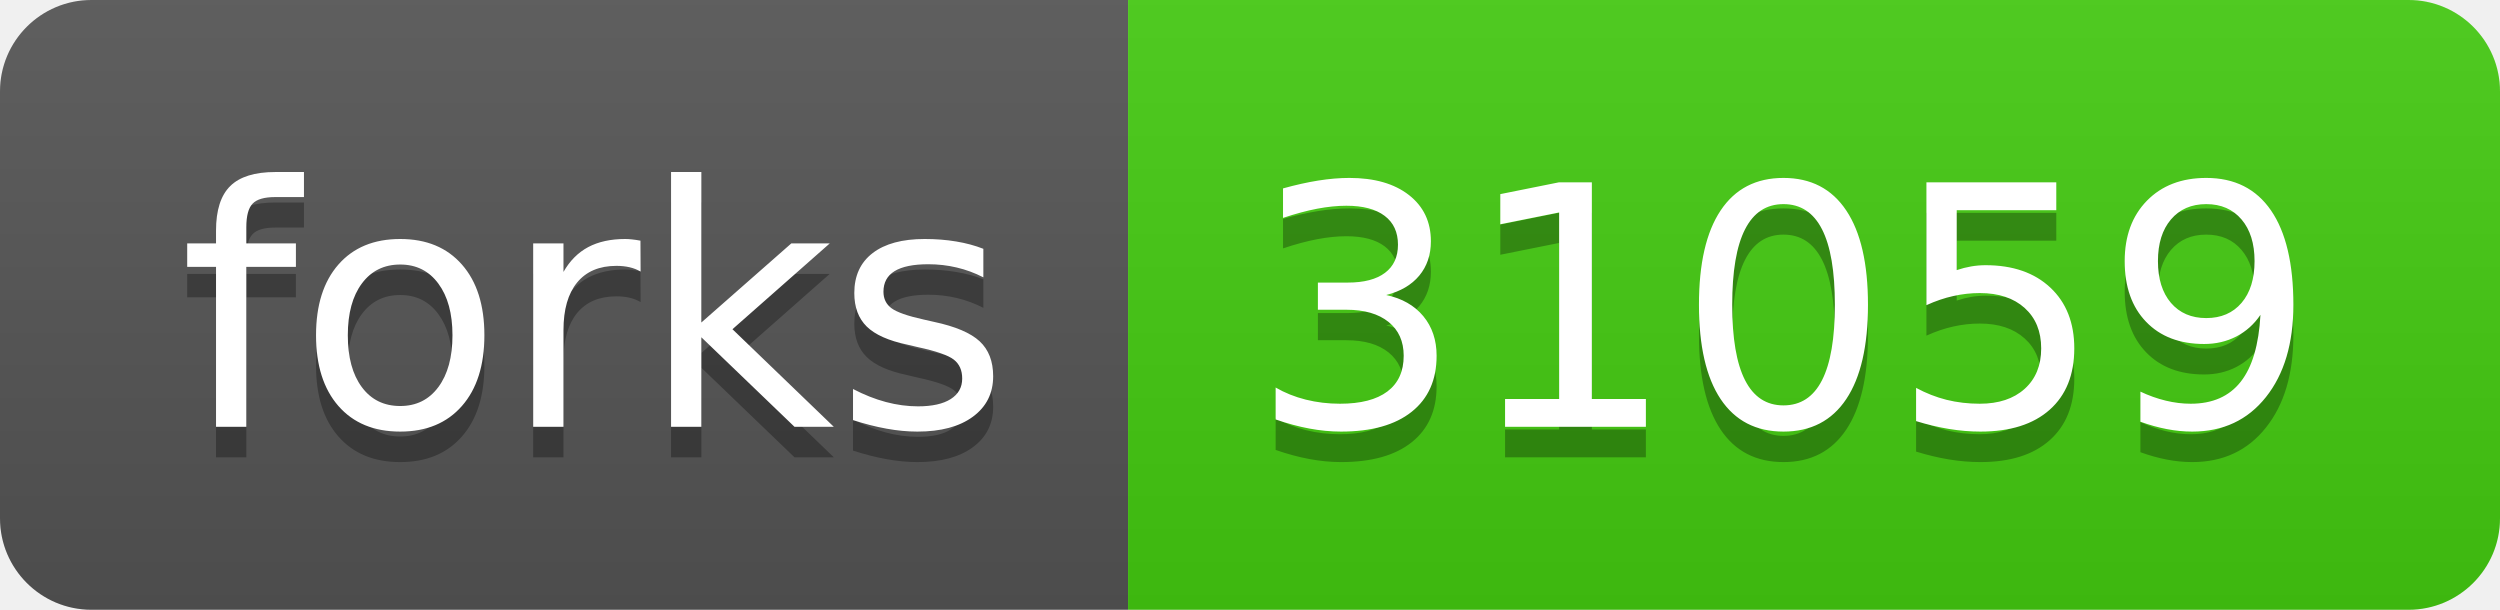
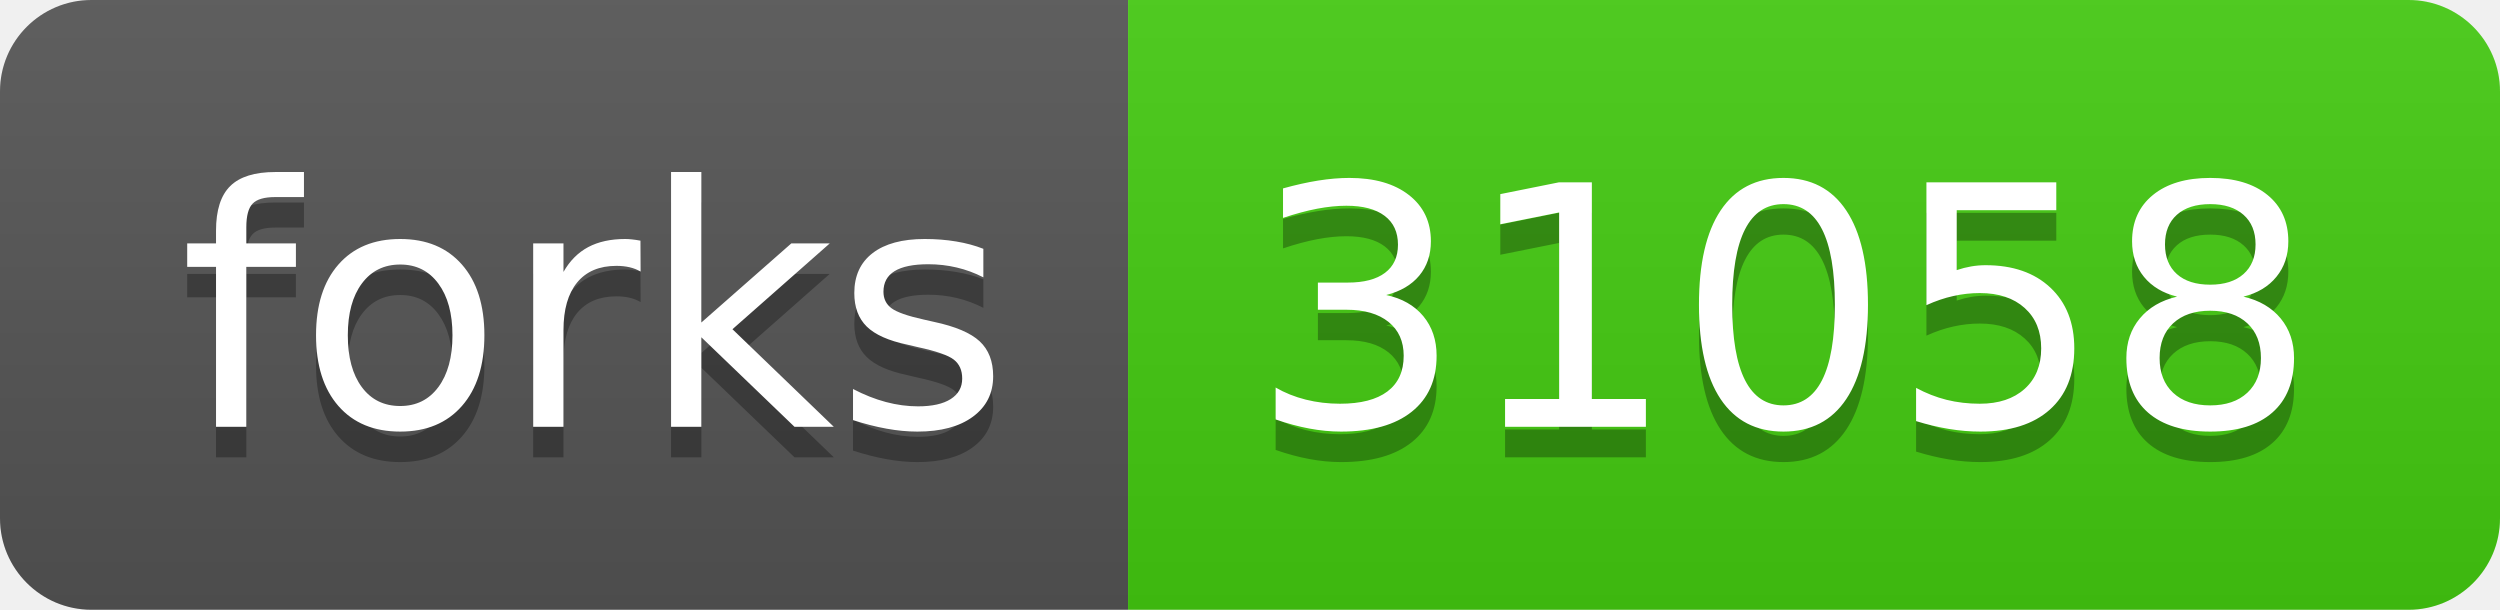
- <svg xmlns="http://www.w3.org/2000/svg" width="82" height="20" role="img" aria-label="forks: 31059">
+ <svg xmlns="http://www.w3.org/2000/svg" width="82" height="20" role="img" aria-label="forks: 31058">
  <linearGradient id="s" x2="0" y2="100%">
    <stop offset="0" stop-color="#bbb" stop-opacity=".1" />
    <stop offset="1" stop-opacity=".1" />
  </linearGradient>
  <clipPath id="r">
    <rect width="82" height="20" rx="3" fill="#fff" />
  </clipPath>
  <g clip-path="url(#r)">
    <rect width="37" height="20" fill="#555" />
    <rect x="37" width="45" height="20" fill="#4c1" />
    <rect width="82" height="20" fill="url(#s)" />
  </g>
  <g fill="#fff" text-anchor="middle" font-family="Verdana,Geneva,DejaVu Sans,sans-serif" text-rendering="geometricPrecision" font-size="110">
    <text aria-hidden="true" x="195" y="150" fill="#010101" fill-opacity=".3" transform="scale(.1)" textLength="270">forks</text>
    <text x="195" y="140" transform="scale(.1)" fill="#fff" textLength="270">forks</text>
-     <text aria-hidden="true" x="585" y="150" fill="#010101" fill-opacity=".3" transform="scale(.1)" textLength="350">31059</text>
-     <text x="585" y="140" transform="scale(.1)" fill="#fff" textLength="350">31059</text>
+     <text aria-hidden="true" x="585" y="150" fill="#010101" fill-opacity=".3" transform="scale(.1)" textLength="350">31058</text>
+     <text x="585" y="140" transform="scale(.1)" fill="#fff" textLength="350">31058</text>
  </g>
</svg>
